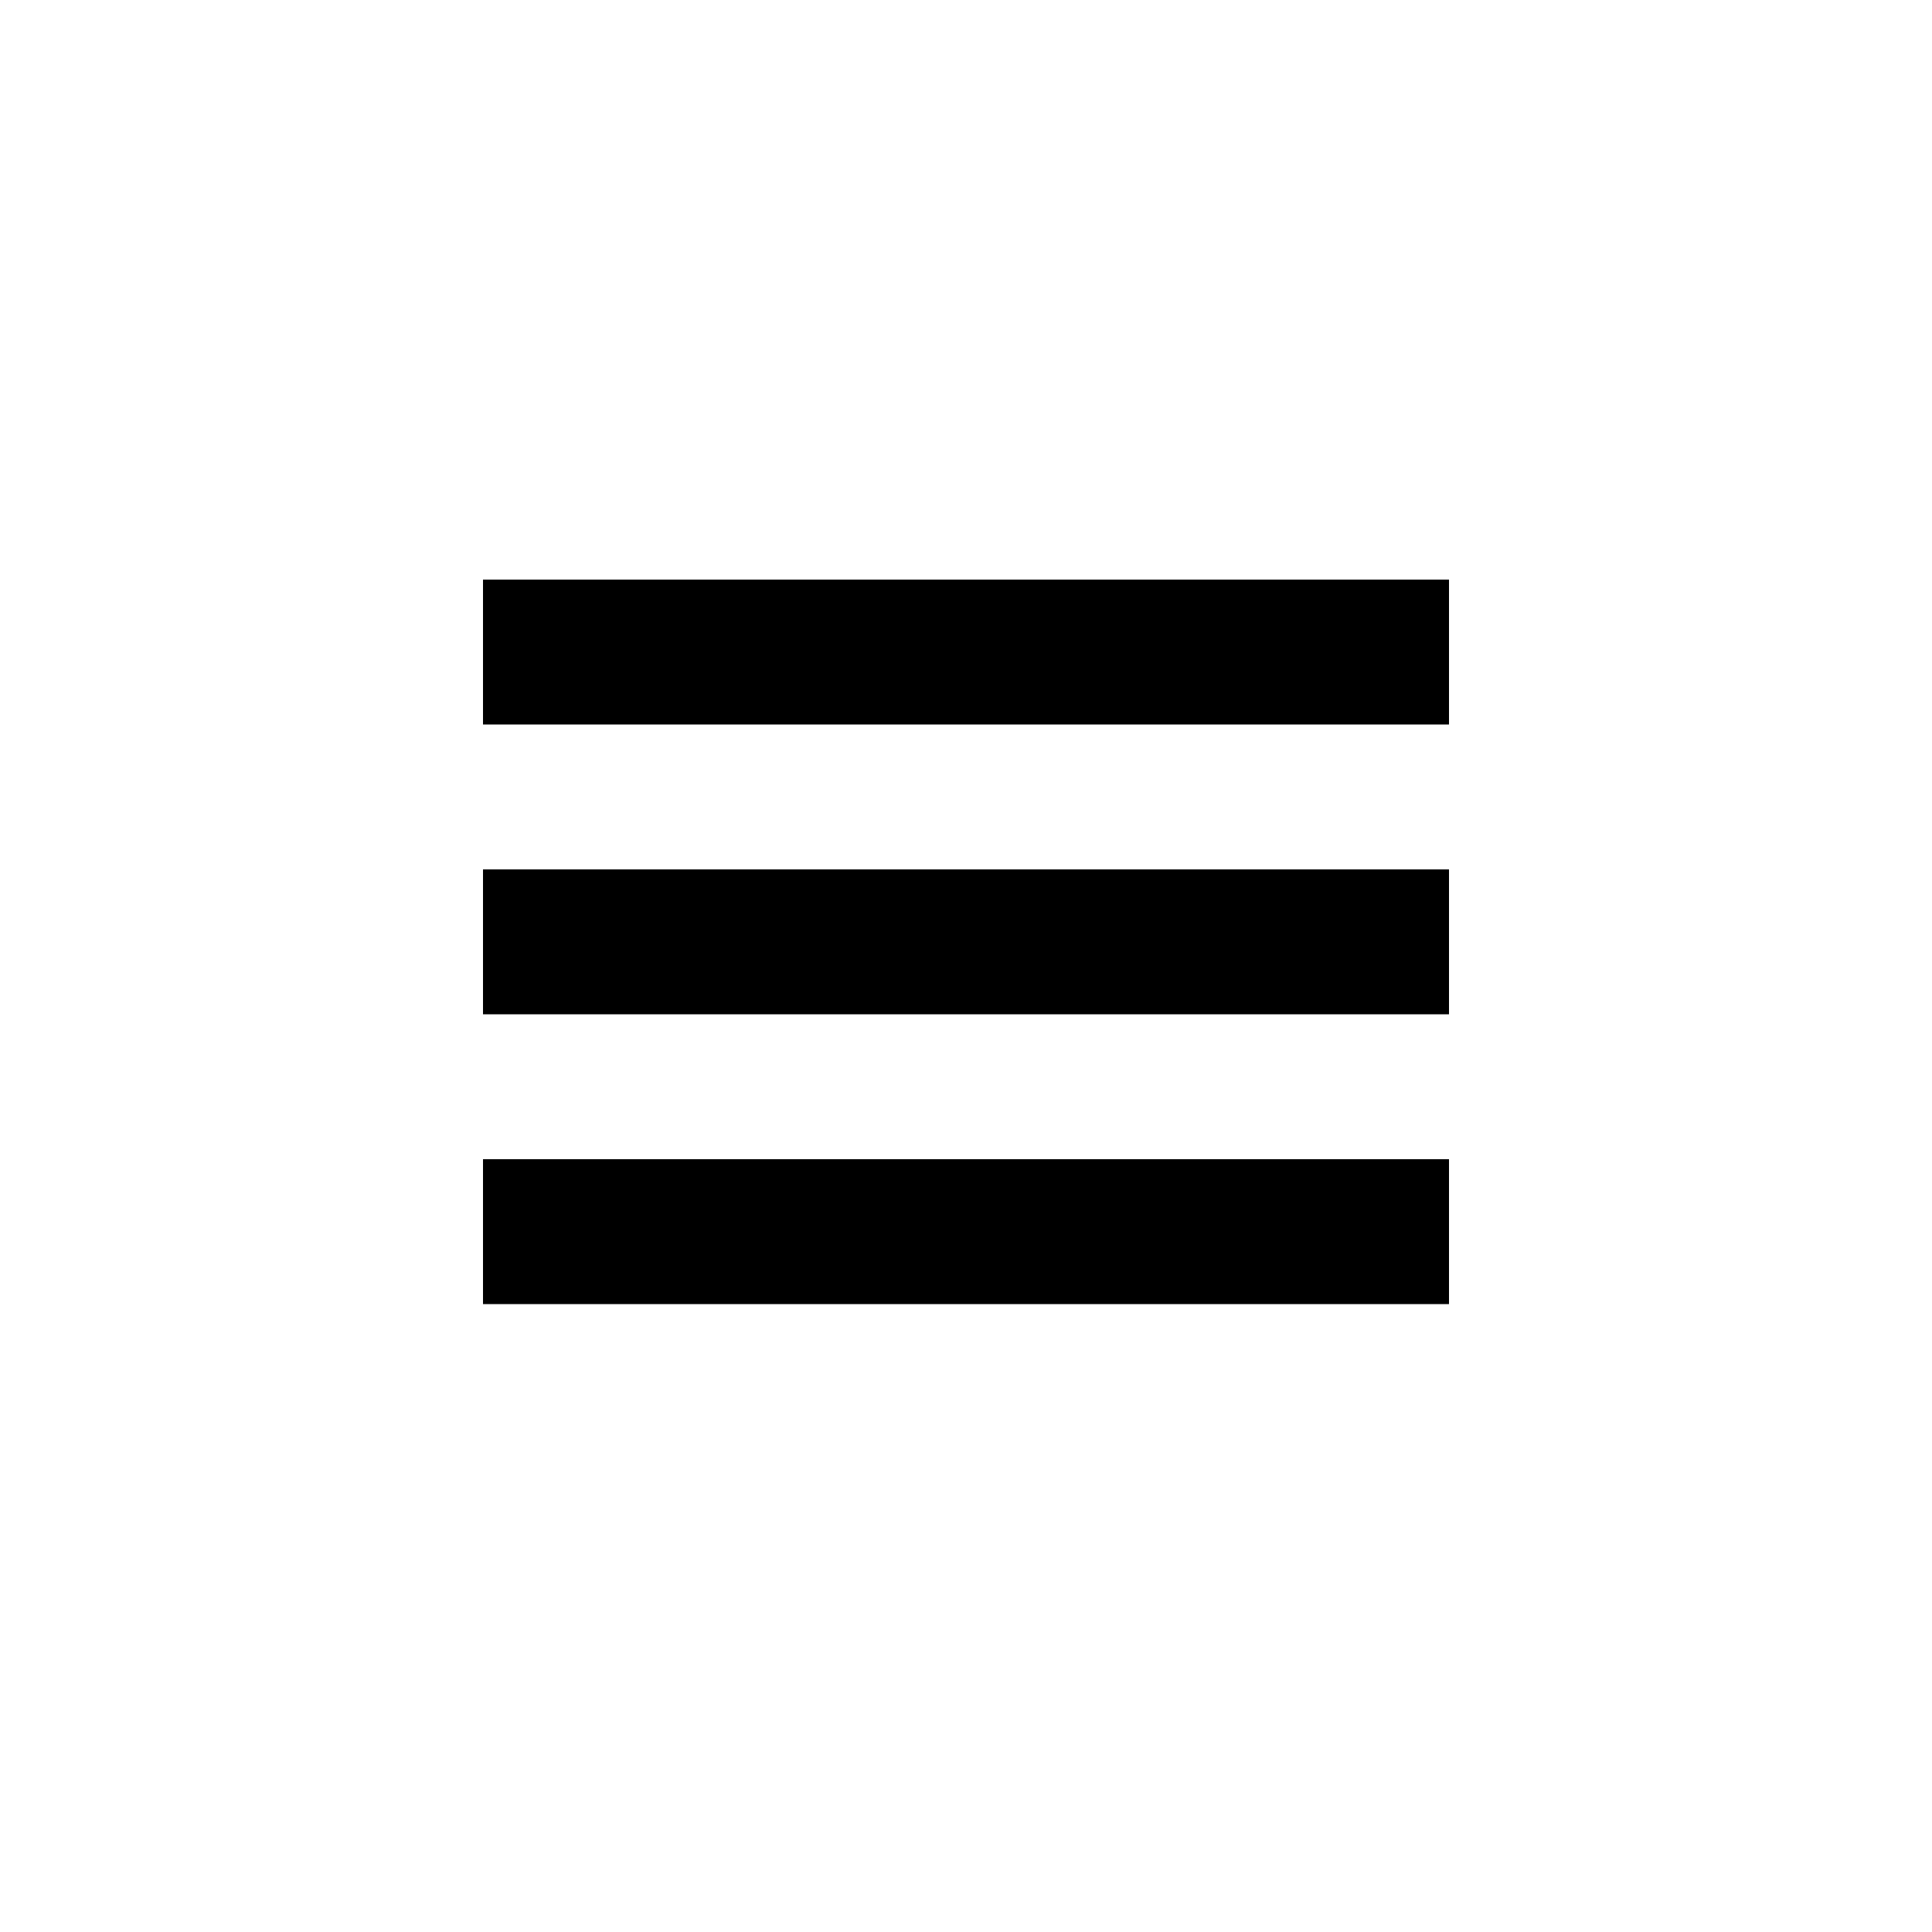
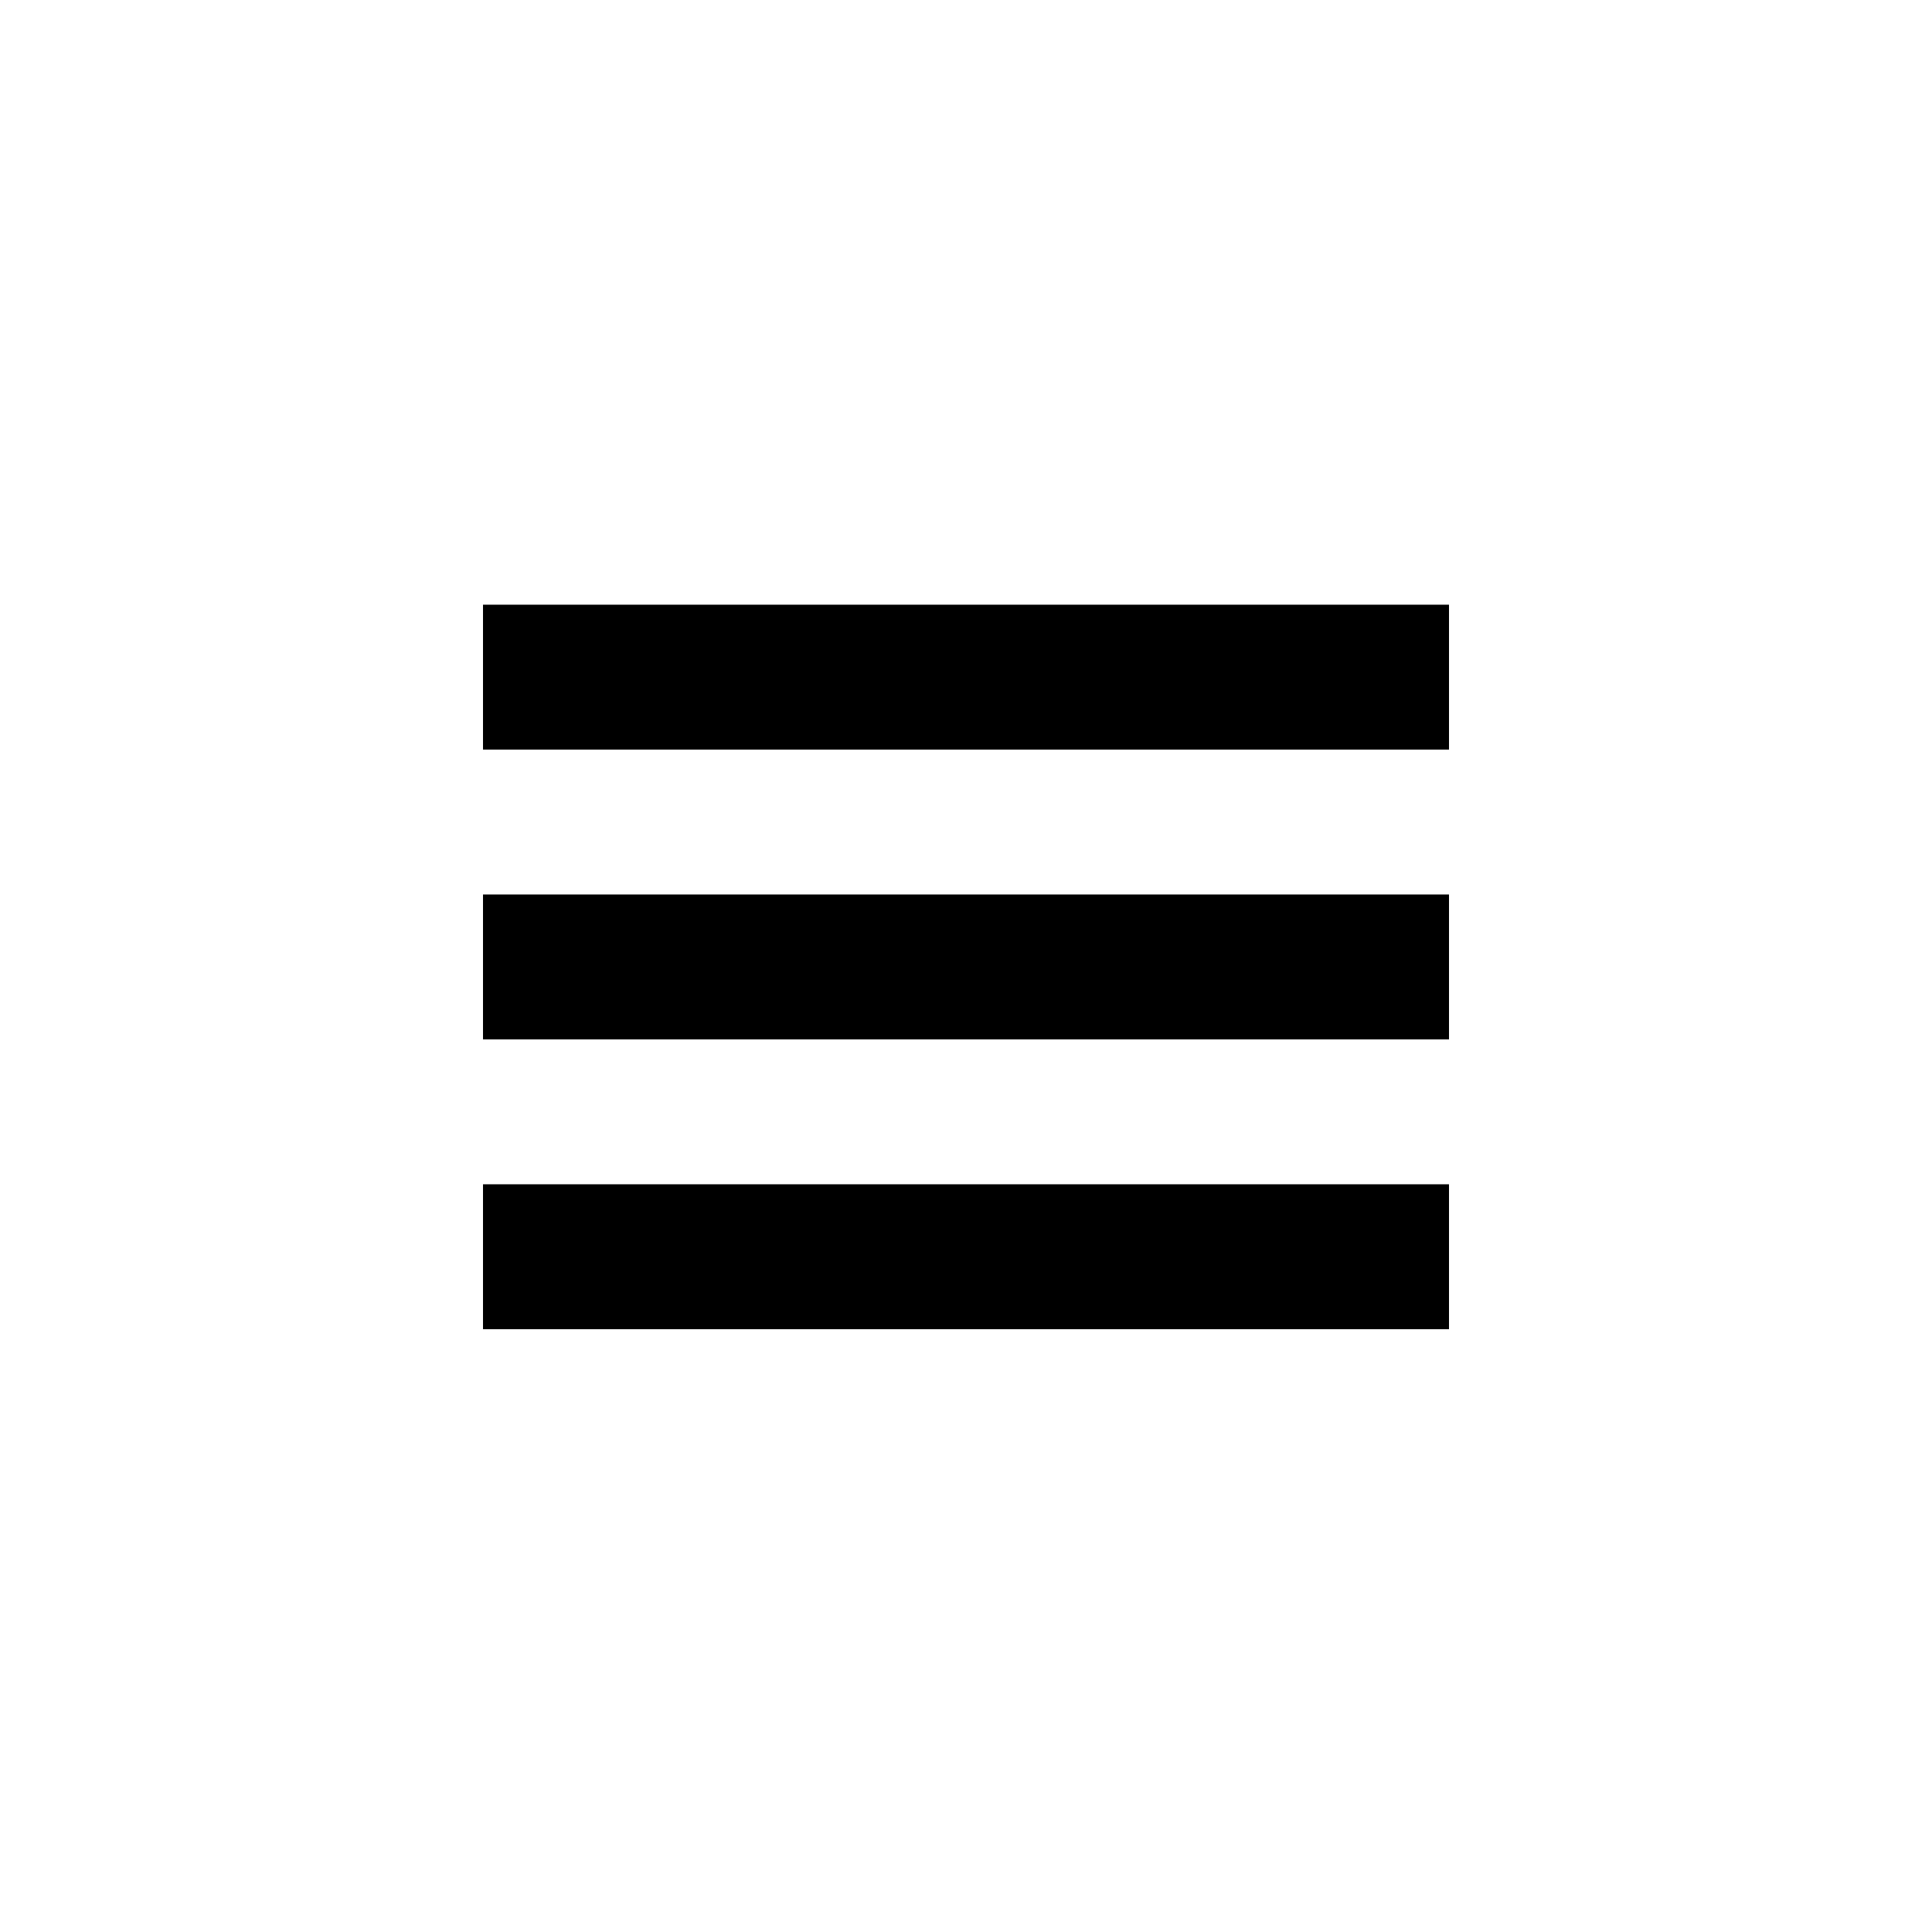
- <svg xmlns="http://www.w3.org/2000/svg" id="UPDATED_SQUARE_compound" viewBox="0 0 40 40">
-   <style>.st0{fill-rule:evenodd;clip-rule:evenodd}</style>
-   <path d="M30 12v3H10v-3h20zm-20 9h20v-3H10v3zm0 6h20v-3H10v3z" />
+ <svg xmlns="http://www.w3.org/2000/svg" viewBox="0 0 1024 1024">
+   <path d="M768 320.5v76.8H256v-76.8h512zM256 550.9h512v-76.8H256v76.8zm0 153.6h512v-76.8H256v76.8z" />
</svg>
